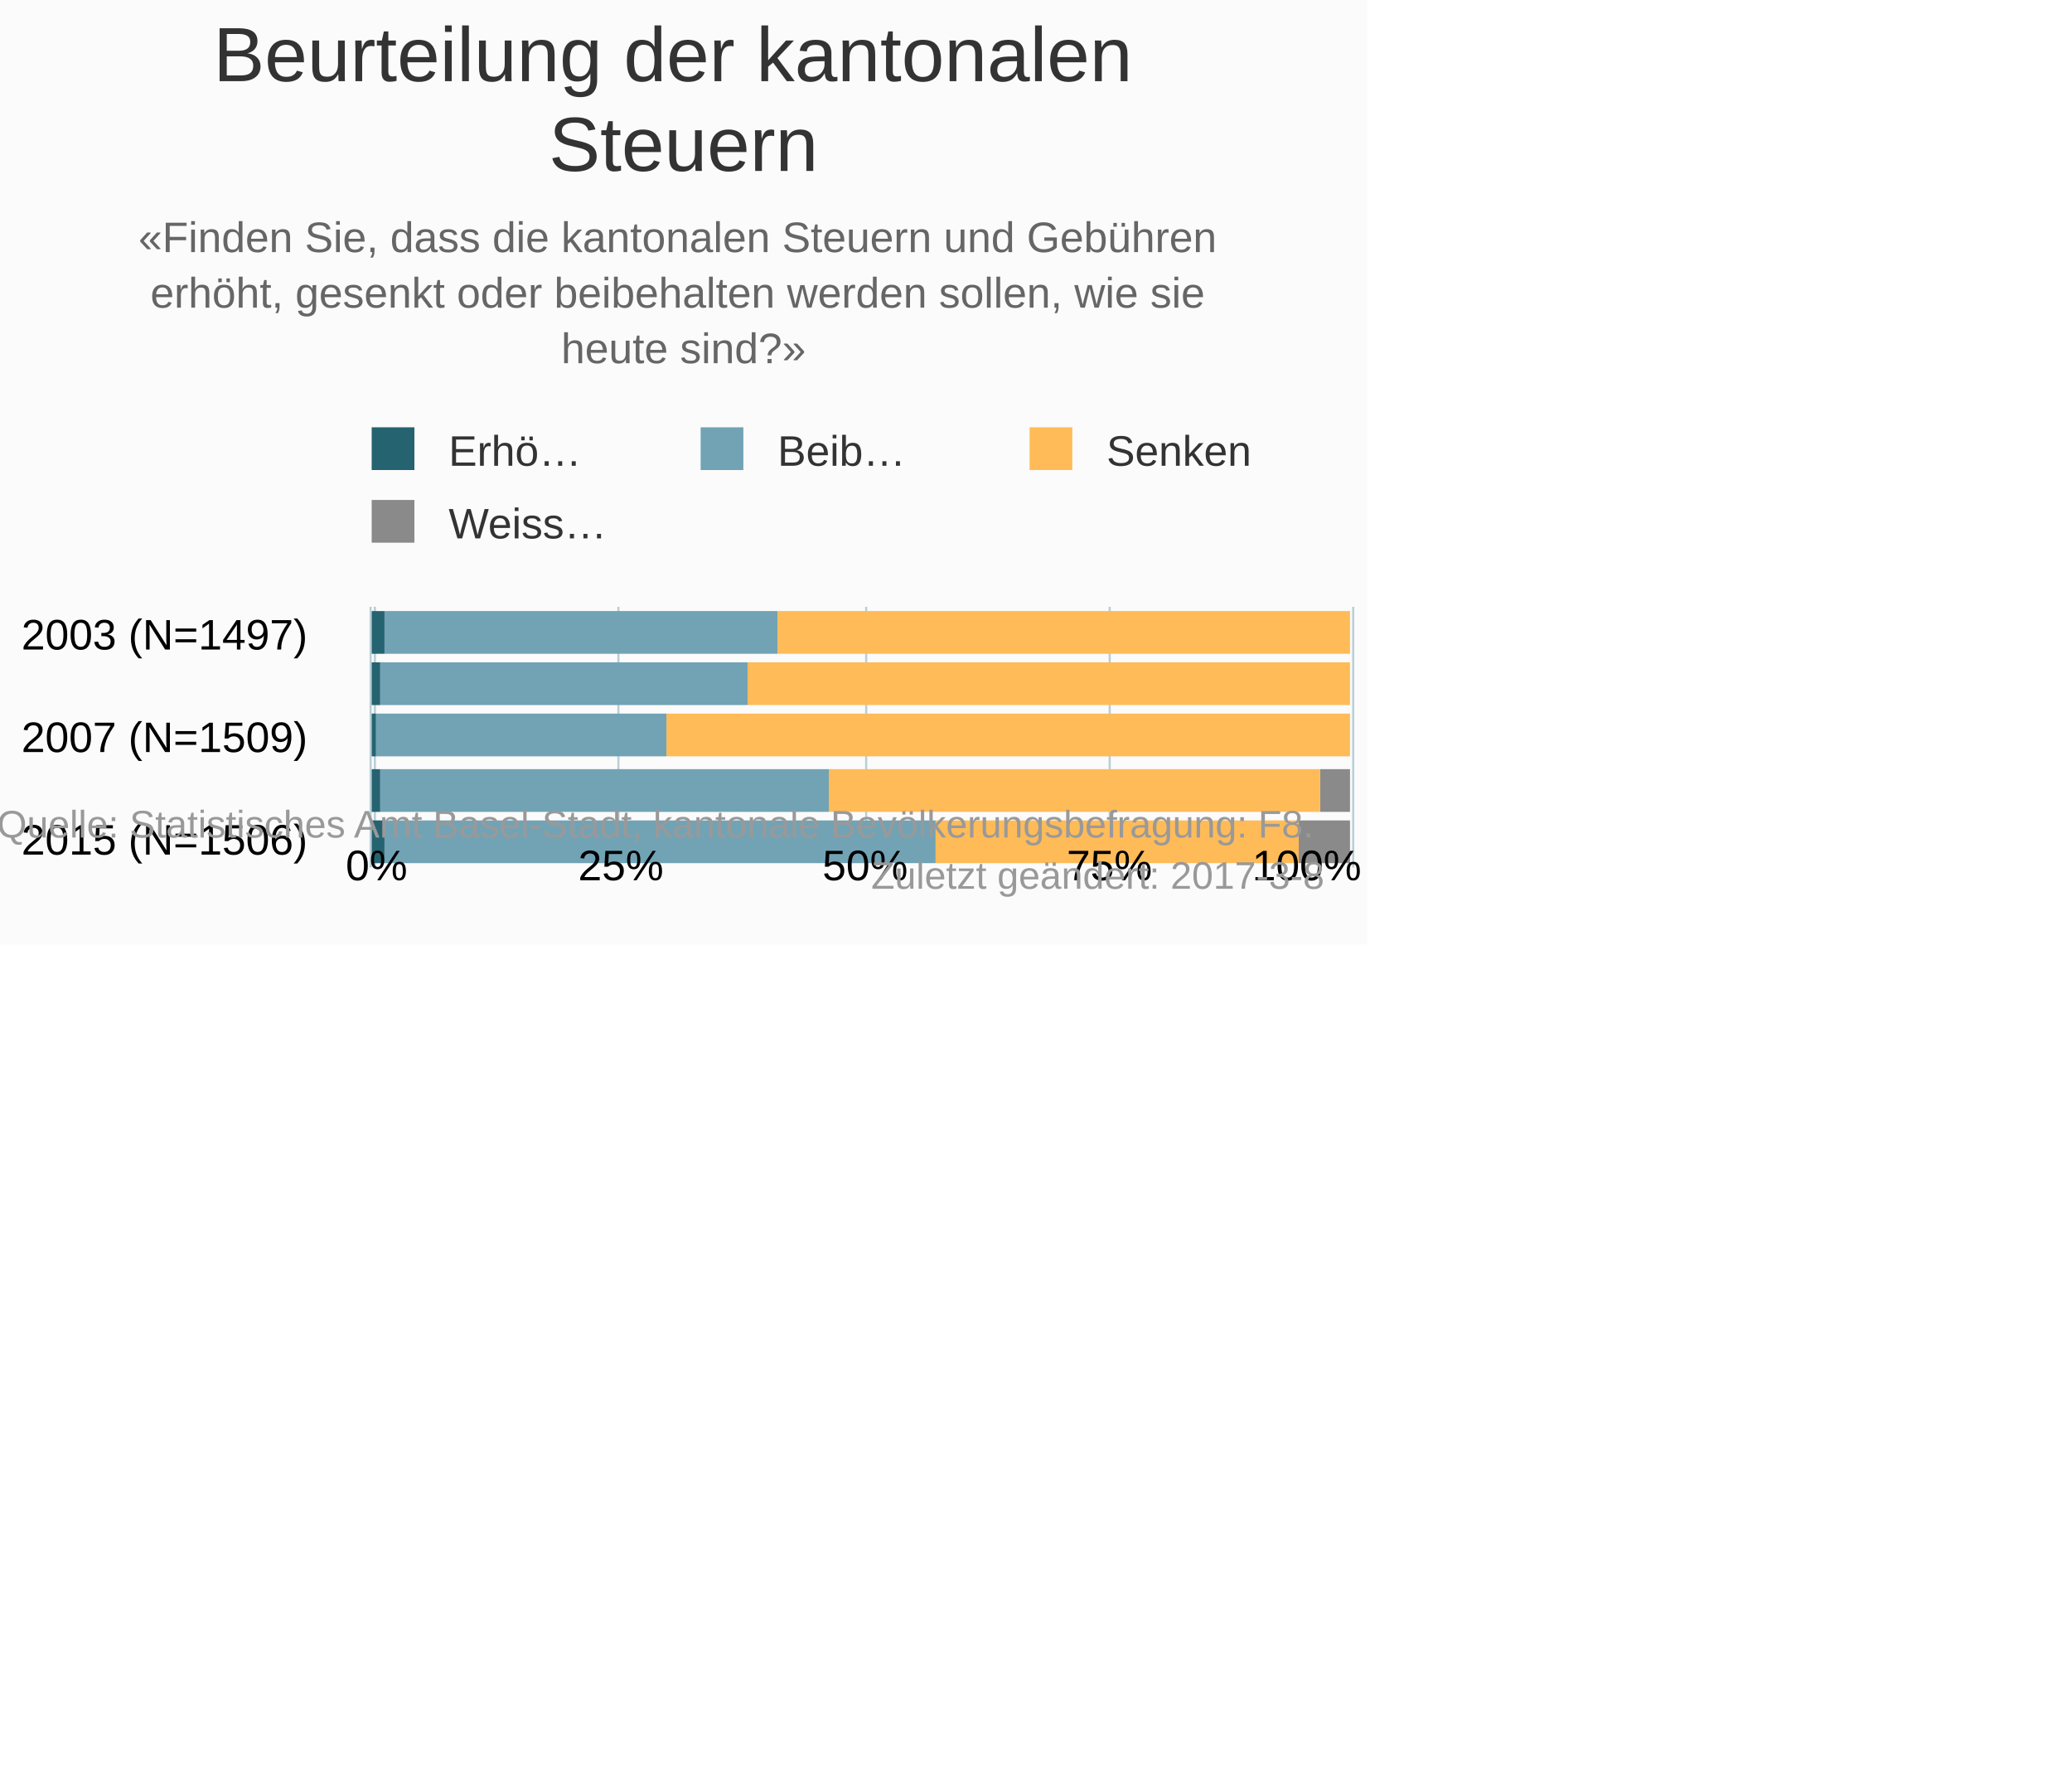
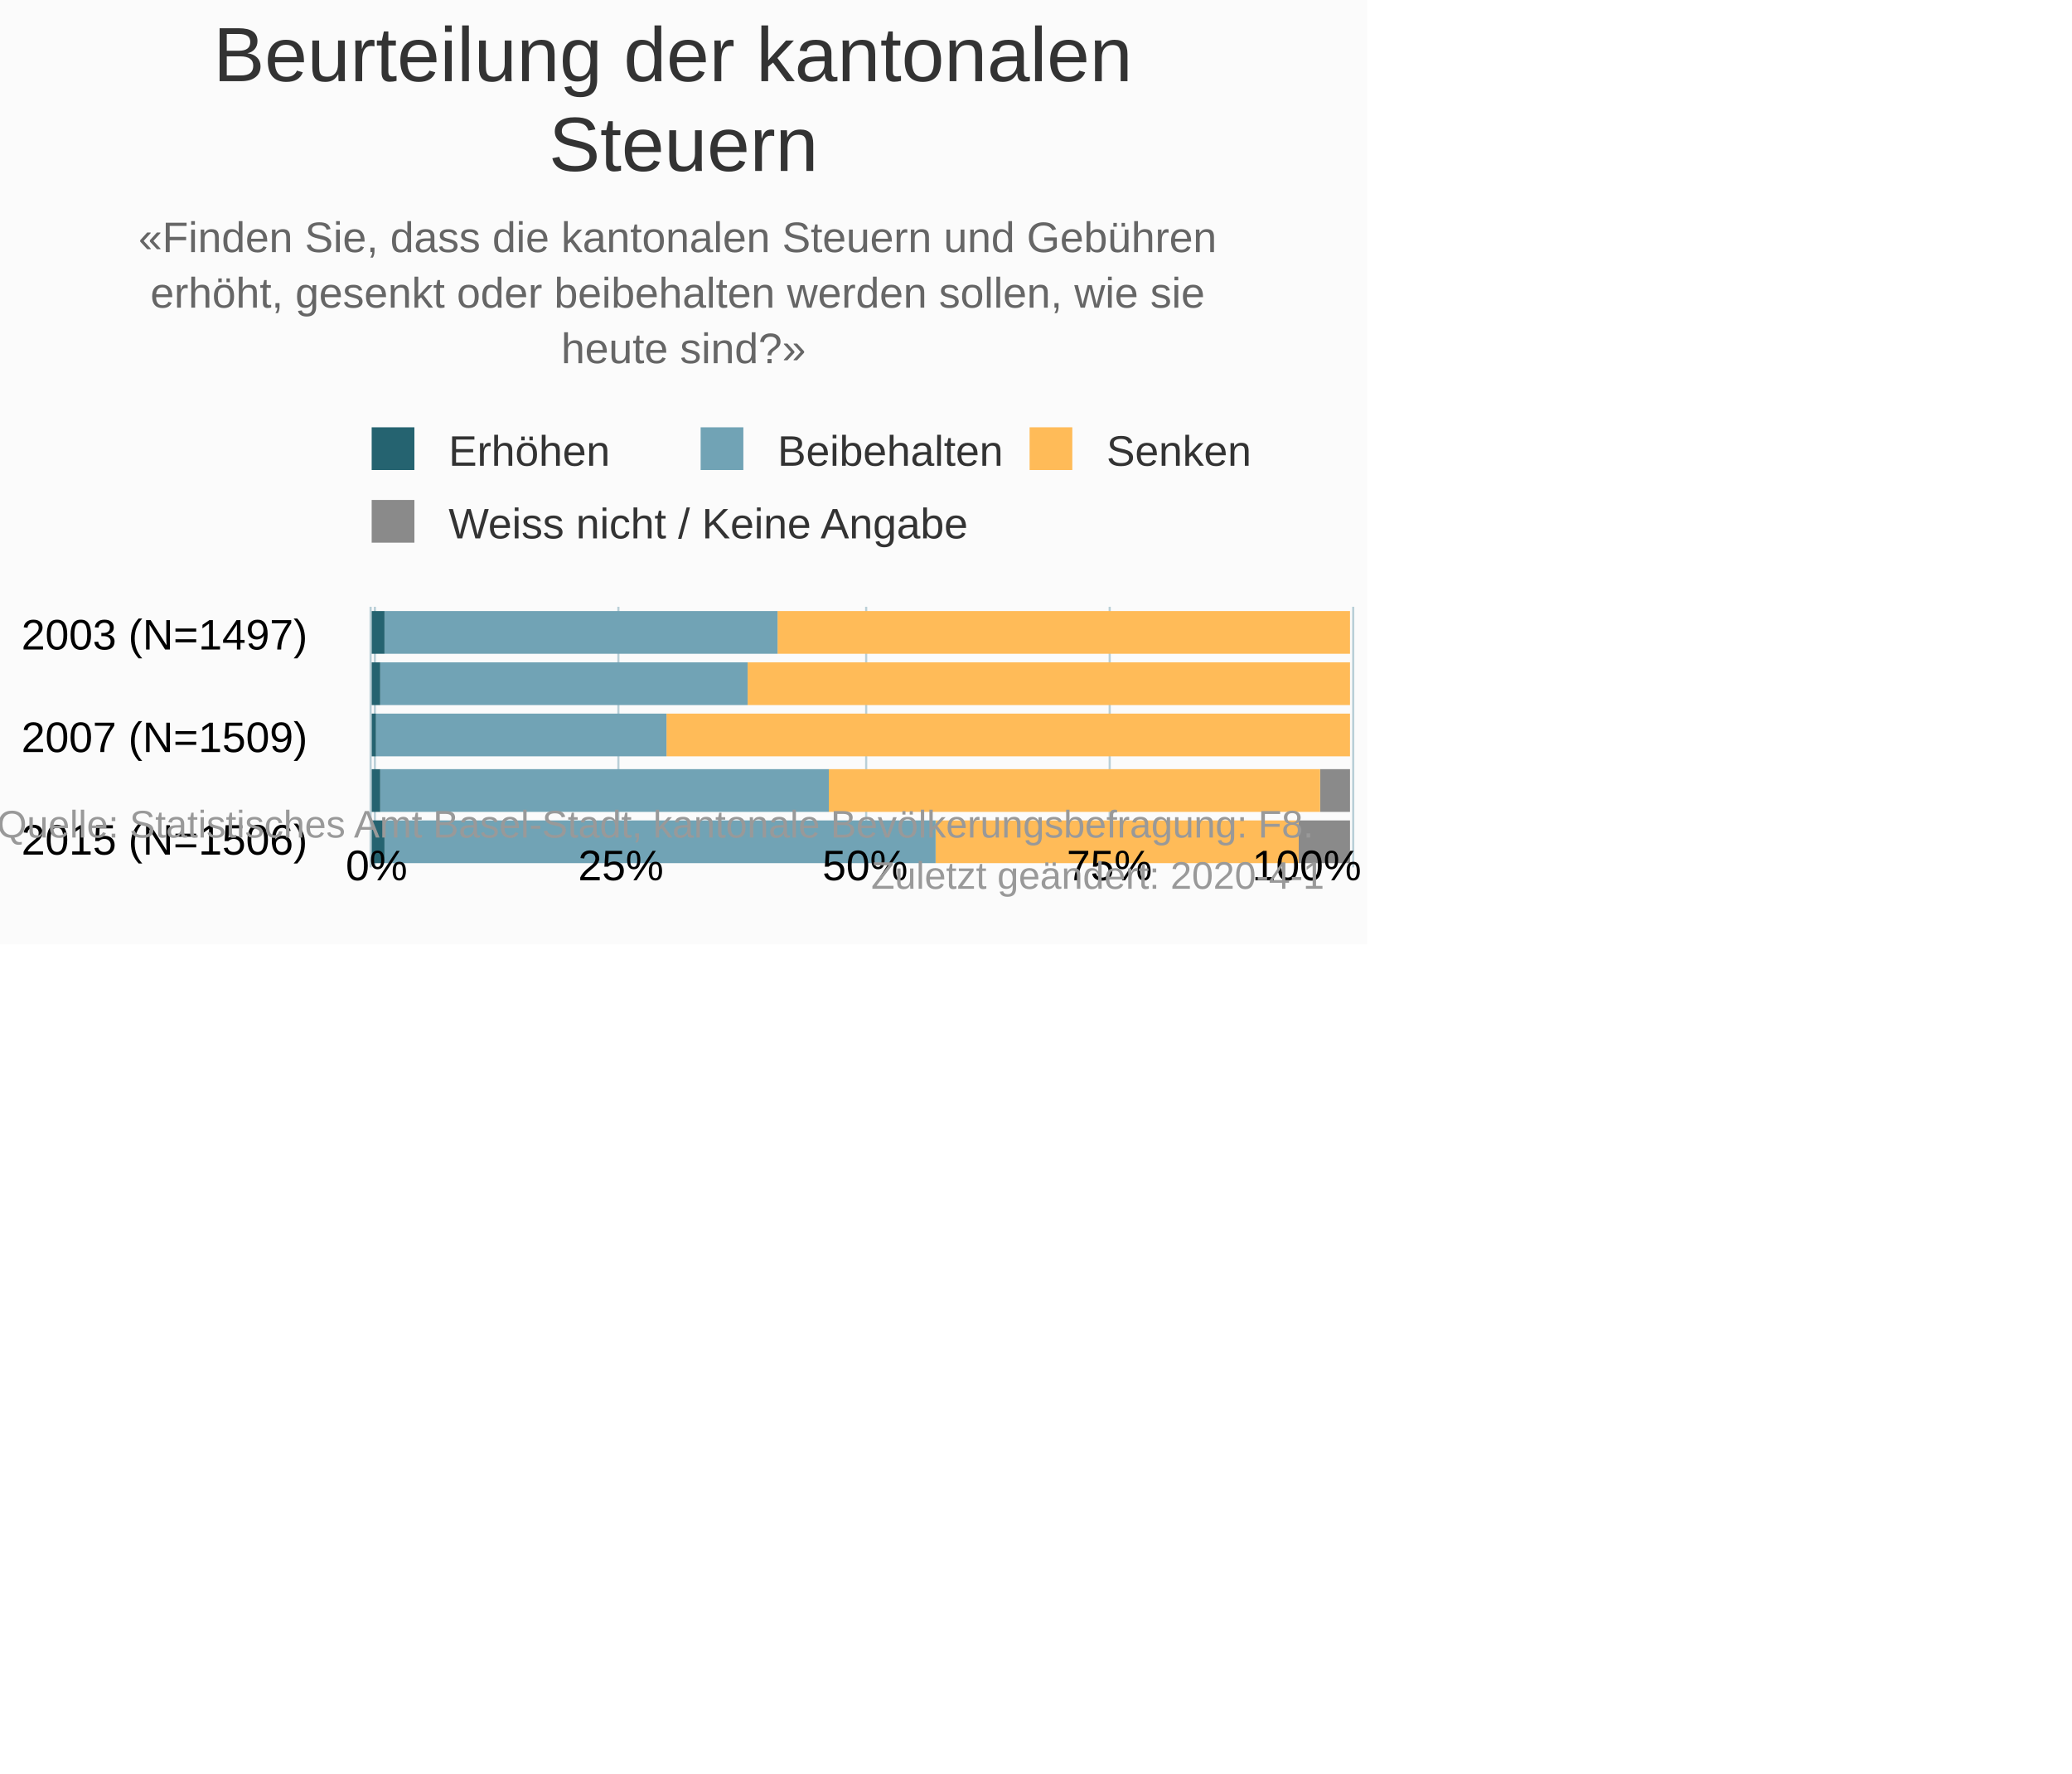
<svg xmlns="http://www.w3.org/2000/svg" version="1.1" class="highcharts-root" style="font-family:Arial;font-size:10px;" viewBox="0 0 485 415">
  <defs>
-     <clipPath id="highcharts-s5mt45a-6">
+     <clipPath id="highcharts-ylrlva3-6">
      <rect x="0" y="0" width="61" height="231" fill="none" />
    </clipPath>
-     <clipPath id="highcharts-s5mt45a-7">
+     <clipPath id="highcharts-ylrlva3-7">
      <rect x="0" y="0" width="61" height="231" fill="none" />
    </clipPath>
  </defs>
  <rect fill="#fbfbfb" class="highcharts-background" x="0" y="0" width="320" height="221" rx="0" ry="0" />
  <rect fill="none" class="highcharts-plot-background" x="87" y="142" width="231" height="61" />
  <g class="highcharts-pane-group" data-z-index="0" />
  <g class="highcharts-grid highcharts-xaxis-grid " data-z-index="1">
    <path fill="none" data-z-index="1" class="highcharts-grid-line" d="M 87 148.5 L 318 148.5" opacity="1" />
    <path fill="none" data-z-index="1" class="highcharts-grid-line" d="M 87 173.5 L 318 173.5" opacity="1" />
    <path fill="none" data-z-index="1" class="highcharts-grid-line" d="M 87 197.5 L 318 197.5" opacity="1" />
  </g>
  <g class="highcharts-grid highcharts-yaxis-grid " data-z-index="1">
    <path fill="none" stroke="#B9CFD7" stroke-width="0.5" data-z-index="1" class="highcharts-grid-line" d="M 87.75 142 L 87.75 203" opacity="1" />
    <path fill="none" stroke="#B9CFD7" stroke-width="0.5" data-z-index="1" class="highcharts-grid-line" d="M 144.75 142 L 144.75 203" opacity="1" />
    <path fill="none" stroke="#B9CFD7" stroke-width="0.5" data-z-index="1" class="highcharts-grid-line" d="M 202.75 142 L 202.75 203" opacity="1" />
    <path fill="none" stroke="#B9CFD7" stroke-width="0.5" data-z-index="1" class="highcharts-grid-line" d="M 259.75 142 L 259.75 203" opacity="1" />
    <path fill="none" stroke="#B9CFD7" stroke-width="0.5" data-z-index="1" class="highcharts-grid-line" d="M 316.75 142 L 316.75 203" opacity="1" />
  </g>
  <rect fill="none" class="highcharts-plot-border" data-z-index="1" x="87" y="142" width="231" height="61" />
  <g class="highcharts-axis highcharts-xaxis " data-z-index="2">
    <path fill="none" class="highcharts-axis-line" stroke="#B9CFD7" stroke-width="0.5" data-z-index="7" d="M 86.75 142 L 86.75 203" />
  </g>
  <g class="highcharts-axis highcharts-yaxis " data-z-index="2">
    <path fill="none" class="highcharts-axis-line" data-z-index="7" d="M 87 203 L 318 203" />
  </g>
  <g class="highcharts-series-group" data-z-index="3">
-     <g data-z-index="0.1" class="highcharts-series highcharts-series-0 highcharts-column-series " transform="translate(318,203) rotate(90) scale(-1,1) scale(1 1)" clip-path="url(#highcharts-s5mt45a-7)">
+     <g data-z-index="0.1" class="highcharts-series highcharts-series-0 highcharts-column-series " transform="translate(318,203) rotate(90) scale(-1,1) scale(1 1)" clip-path="url(#highcharts-ylrlva3-7)">
      <rect x="50" y="2" width="10" height="0" fill="#8A8A8A" class="highcharts-point" />
      <rect x="38" y="2" width="10" height="0" fill="#8A8A8A" class="highcharts-point" />
      <rect x="26" y="2" width="10" height="0" fill="#8A8A8A" class="highcharts-point" />
      <rect x="13" y="2" width="10" height="7" fill="#8A8A8A" class="highcharts-point" />
      <rect x="1" y="2" width="10" height="12" fill="#8A8A8A" class="highcharts-point" />
    </g>
    <g data-z-index="0.1" class="highcharts-markers highcharts-series-0 highcharts-column-series " transform="translate(318,203) rotate(90) scale(-1,1) scale(1 1)" clip-path="none" />
-     <g data-z-index="0.1" class="highcharts-series highcharts-series-1 highcharts-column-series " transform="translate(318,203) rotate(90) scale(-1,1) scale(1 1)" clip-path="url(#highcharts-s5mt45a-7)">
+     <g data-z-index="0.1" class="highcharts-series highcharts-series-1 highcharts-column-series " transform="translate(318,203) rotate(90) scale(-1,1) scale(1 1)" clip-path="url(#highcharts-ylrlva3-7)">
      <rect x="50" y="2" width="10" height="134" fill="#FFBB58" class="highcharts-point" />
      <rect x="38" y="2" width="10" height="141" fill="#FFBB58" class="highcharts-point" />
      <rect x="26" y="2" width="10" height="160" fill="#FFBB58" class="highcharts-point" />
      <rect x="13" y="9" width="10" height="115" fill="#FFBB58" class="highcharts-point" />
      <rect x="1" y="14" width="10" height="85" fill="#FFBB58" class="highcharts-point" />
    </g>
    <g data-z-index="0.1" class="highcharts-markers highcharts-series-1 highcharts-column-series " transform="translate(318,203) rotate(90) scale(-1,1) scale(1 1)" clip-path="none" />
-     <g data-z-index="0.1" class="highcharts-series highcharts-series-2 highcharts-column-series " transform="translate(318,203) rotate(90) scale(-1,1) scale(1 1)" clip-path="url(#highcharts-s5mt45a-7)">
+     <g data-z-index="0.1" class="highcharts-series highcharts-series-2 highcharts-column-series " transform="translate(318,203) rotate(90) scale(-1,1) scale(1 1)" clip-path="url(#highcharts-ylrlva3-7)">
      <rect x="50" y="136" width="10" height="92" fill="#71A3B5" class="highcharts-point" />
      <rect x="38" y="143" width="10" height="86" fill="#71A3B5" class="highcharts-point" />
      <rect x="26" y="162" width="10" height="68" fill="#71A3B5" class="highcharts-point" />
      <rect x="13" y="124" width="10" height="105" fill="#71A3B5" class="highcharts-point" />
      <rect x="1" y="99" width="10" height="129" fill="#71A3B5" class="highcharts-point" />
    </g>
    <g data-z-index="0.1" class="highcharts-markers highcharts-series-2 highcharts-column-series " transform="translate(318,203) rotate(90) scale(-1,1) scale(1 1)" clip-path="none" />
-     <g data-z-index="0.1" class="highcharts-series highcharts-series-3 highcharts-column-series " transform="translate(318,203) rotate(90) scale(-1,1) scale(1 1)" clip-path="url(#highcharts-s5mt45a-7)">
+     <g data-z-index="0.1" class="highcharts-series highcharts-series-3 highcharts-column-series " transform="translate(318,203) rotate(90) scale(-1,1) scale(1 1)" clip-path="url(#highcharts-ylrlva3-7)">
      <rect x="50" y="228" width="10" height="3" fill="#256370" class="highcharts-point" />
      <rect x="38" y="229" width="10" height="2" fill="#256370" class="highcharts-point" />
      <rect x="26" y="230" width="10" height="1" fill="#256370" class="highcharts-point" />
      <rect x="13" y="229" width="10" height="2" fill="#256370" class="highcharts-point" />
      <rect x="1" y="228" width="10" height="3" fill="#256370" class="highcharts-point" />
    </g>
    <g data-z-index="0.1" class="highcharts-markers highcharts-series-3 highcharts-column-series " transform="translate(318,203) rotate(90) scale(-1,1) scale(1 1)" clip-path="none" />
  </g>
  <text x="160" text-anchor="middle" class="highcharts-title" data-z-index="4" style="color:#333333;font-size:18px;fill:#333333;" y="19">
    <tspan>Beurteilung der kantonalen</tspan>
    <tspan dy="21" x="160">Steuern</tspan>
  </text>
  <text x="160" text-anchor="middle" class="highcharts-subtitle" data-z-index="4" style="color:#666666;fill:#666666;" y="59">
    <tspan>«Finden Sie, dass die kantonalen Steuern und Gebühren</tspan>
    <tspan dy="13" x="160">erhöht, gesenkt oder beibehalten werden sollen, wie sie</tspan>
    <tspan dy="13" x="160">heute sind?»</tspan>
  </text>
  <g class="highcharts-legend" data-z-index="7" transform="translate(84,101)">
    <rect fill="none" class="highcharts-legend-box" rx="0" ry="0" x="0" y="0" width="211" height="29" visibility="visible" />
    <g data-z-index="1">
      <g>
        <g class="highcharts-legend-item highcharts-column-series highcharts-color-undefined highcharts-series-3" data-z-index="1" transform="translate(0,-5)">
          <text x="21" style="color:#333333;font-size:10px;font-weight:normal;cursor:pointer;font-family:Arial;whitespace:nowrap;white-space:nowrap;fill:#333333;" text-anchor="start" data-z-index="2" y="13">
-             <tspan>Erhö…</tspan>
+             <tspan>Erhöhen</tspan>
          </text>
          <rect x="3" y="4" width="10" height="10" fill="#256370" class="highcharts-point" data-z-index="3" />
        </g>
        <g class="highcharts-legend-item highcharts-column-series highcharts-color-undefined highcharts-series-2" data-z-index="1" transform="translate(77,-5)">
          <text x="21" y="13" style="color:#333333;font-size:10px;font-weight:normal;cursor:pointer;font-family:Arial;whitespace:nowrap;white-space:nowrap;fill:#333333;" text-anchor="start" data-z-index="2">
-             <tspan>Beib…</tspan>
+             <tspan>Beibehalten</tspan>
          </text>
          <rect x="3" y="4" width="10" height="10" fill="#71A3B5" class="highcharts-point" data-z-index="3" />
        </g>
        <g class="highcharts-legend-item highcharts-column-series highcharts-color-undefined highcharts-series-1" data-z-index="1" transform="translate(154,-5)">
          <text x="21" y="13" style="color:#333333;font-size:10px;font-weight:normal;cursor:pointer;font-family:Arial;whitespace:nowrap;white-space:nowrap;fill:#333333;" text-anchor="start" data-z-index="2">
            <tspan>Senken</tspan>
          </text>
          <rect x="3" y="4" width="10" height="10" fill="#FFBB58" class="highcharts-point" data-z-index="3" />
        </g>
        <g class="highcharts-legend-item highcharts-column-series highcharts-color-undefined highcharts-series-0" data-z-index="1" transform="translate(0,12)">
          <text x="21" y="13" style="color:#333333;font-size:10px;font-weight:normal;cursor:pointer;font-family:Arial;whitespace:nowrap;white-space:nowrap;fill:#333333;" text-anchor="start" data-z-index="2">
-             <tspan>Weiss…</tspan>
+             <tspan>Weiss nicht / Keine Angabe</tspan>
          </text>
          <rect x="3" y="4" width="10" height="10" fill="#8A8A8A" class="highcharts-point" data-z-index="3" />
        </g>
      </g>
    </g>
  </g>
  <g class="highcharts-axis-labels highcharts-xaxis-labels " data-z-index="7">
    <text x="72" style="color:#000000;cursor:default;font-size:10px;white-space:nowrap;fill:#000000;" text-anchor="end" transform="translate(0,0)" y="152" opacity="1">
      <tspan>2003 (N=1497)</tspan>
    </text>
    <text x="72" style="color:#000000;cursor:default;font-size:10px;white-space:nowrap;fill:#000000;" text-anchor="end" transform="translate(0,0)" y="176" opacity="1">
      <tspan>2007 (N=1509)</tspan>
    </text>
    <text x="72" style="color:#000000;cursor:default;font-size:10px;white-space:nowrap;fill:#000000;" text-anchor="end" transform="translate(0,0)" y="200" opacity="1">
      <tspan>2015 (N=1506)</tspan>
    </text>
  </g>
  <g class="highcharts-axis-labels highcharts-yaxis-labels " data-z-index="7">
    <text x="88.144" style="color:#000000;cursor:default;font-size:10px;fill:#000000;" text-anchor="middle" transform="translate(0,0)" y="206" opacity="1">0%</text>
    <text x="145.322" style="color:#000000;cursor:default;font-size:10px;fill:#000000;" text-anchor="middle" transform="translate(0,0)" y="206" opacity="1">25%</text>
    <text x="202.5" style="color:#000000;cursor:default;font-size:10px;fill:#000000;" text-anchor="middle" transform="translate(0,0)" y="206" opacity="1">50%</text>
    <text x="259.678" style="color:#000000;cursor:default;font-size:10px;fill:#000000;" text-anchor="middle" transform="translate(0,0)" y="206" opacity="1">75%</text>
    <text x="305.878" style="color:#000000;cursor:default;font-size:10px;fill:#000000;" text-anchor="middle" transform="translate(0,0)" y="206" opacity="1">
      <tspan>100%</tspan>
    </text>
  </g>
  <text x="310" class="highcharts-credits" text-anchor="end" data-z-index="8" style="cursor:pointer;color:#999999;font-size:9px;fill:#999999;" y="196">
    <tspan>Quelle: Statistisches Amt Basel-Stadt, kantonale Bevölkerungsbefragung: F8.</tspan>
-     <tspan x="310" dy="12">Zuletzt geändert: 2017-3-8</tspan>
+     <tspan x="310" dy="12">Zuletzt geändert: 2020-4-1</tspan>
  </text>
</svg>
